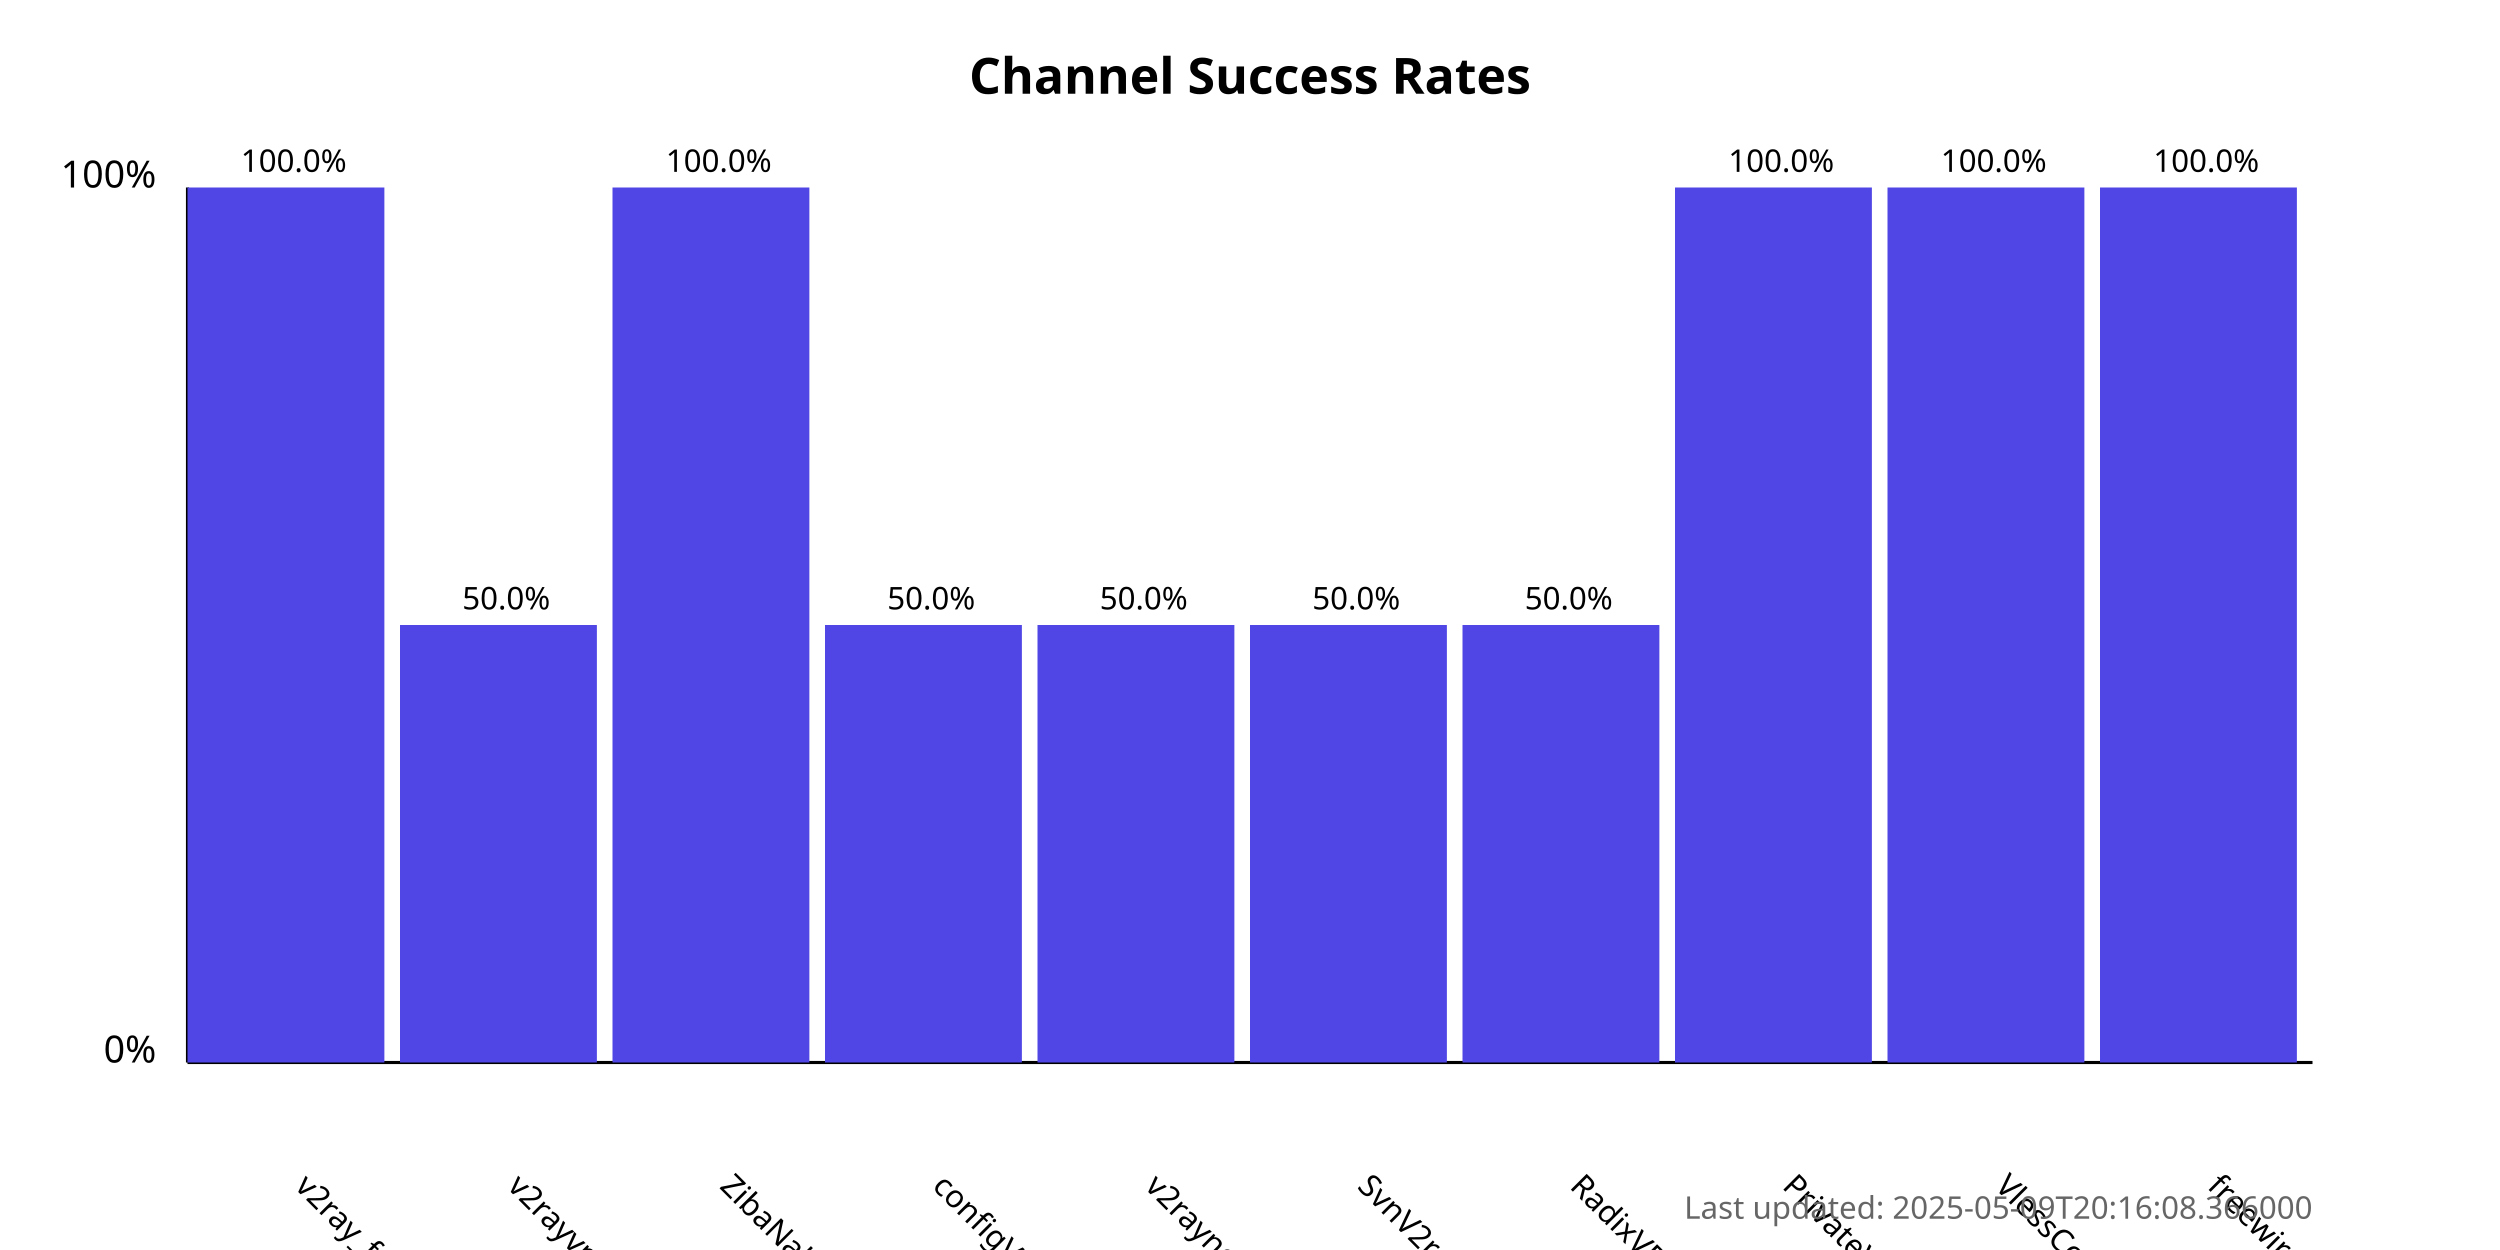
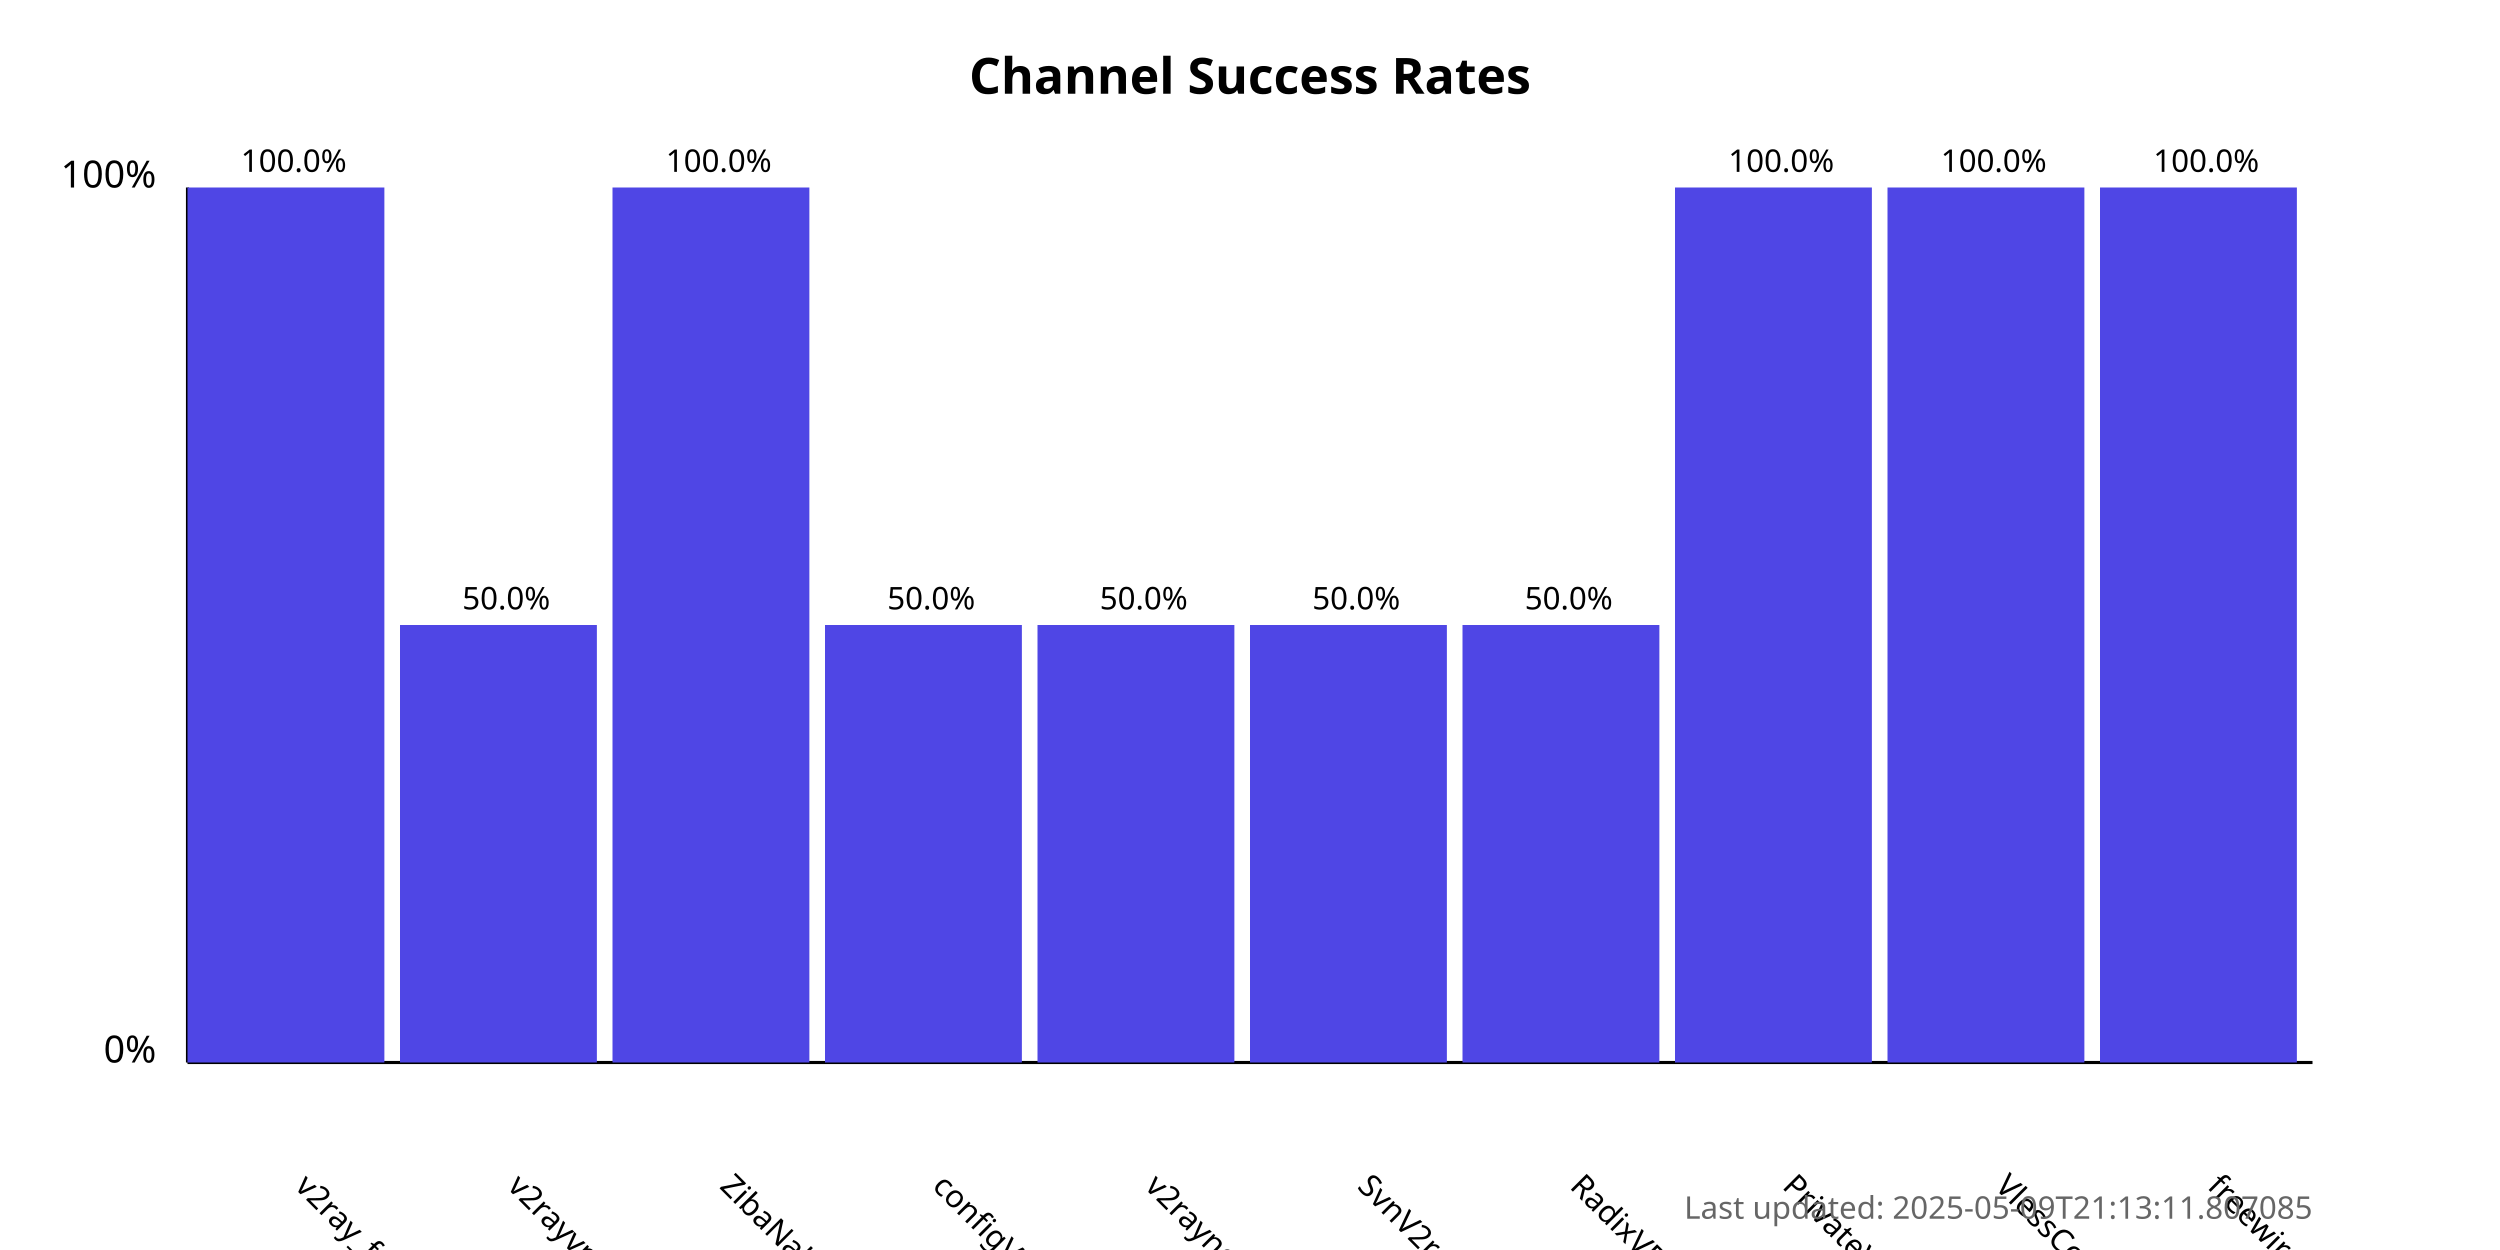
<svg xmlns="http://www.w3.org/2000/svg" width="800" height="400">
  <style>
            .chart-title { font: bold 16px sans-serif; }
            .axis-label { font: 12px sans-serif; }
            .tick-label { font: 10px sans-serif; }
            .bar { fill: #4f46e5; }
            .bar:hover { fill: #6366f1; }
            .timestamp { font: 10px sans-serif; fill: #666; }
        </style>
  <text x="400.0" y="30" text-anchor="middle" class="chart-title">
            Channel Success Rates
        </text>
  <line x1="60" y1="340" x2="60" y2="60" stroke="black" stroke-width="1" />
  <line x1="60" y1="340" x2="740" y2="340" stroke="black" stroke-width="1" />
  <text x="50" y="340" text-anchor="end" class="axis-label">0%</text>
  <text x="50" y="60" text-anchor="end" class="axis-label">100%</text>
  <g>
    <rect x="60" y="60.0" width="63.0" height="280.0" class="bar" />
    <text x="94.0" y="380" transform="rotate(45, 94.0, 380)" text-anchor="start" class="tick-label">
                v2ray_free_conf
            </text>
    <text x="94.0" y="55.0" text-anchor="middle" class="tick-label">
                100.0%
            </text>
  </g>
  <g>
    <rect x="128.0" y="200.0" width="63.0" height="140.0" class="bar" />
    <text x="162.0" y="380" transform="rotate(45, 162.0, 380)" text-anchor="start" class="tick-label">
                v2rayvpno
            </text>
    <text x="162.0" y="195.0" text-anchor="middle" class="tick-label">
                50.0%
            </text>
  </g>
  <g>
    <rect x="196.0" y="60.0" width="63.0" height="280.0" class="bar" />
    <text x="230.0" y="380" transform="rotate(45, 230.0, 380)" text-anchor="start" class="tick-label">
                ZibaNabz
            </text>
    <text x="230.0" y="55.0" text-anchor="middle" class="tick-label">
                100.0%
            </text>
  </g>
  <g>
    <rect x="264.0" y="200.0" width="63.0" height="140.0" class="bar" />
    <text x="298.0" y="380" transform="rotate(45, 298.0, 380)" text-anchor="start" class="tick-label">
                configV2rayForFree
            </text>
    <text x="298.0" y="195.0" text-anchor="middle" class="tick-label">
                50.0%
            </text>
  </g>
  <g>
    <rect x="332.0" y="200.0" width="63.0" height="140.0" class="bar" />
    <text x="366.0" y="380" transform="rotate(45, 366.0, 380)" text-anchor="start" class="tick-label">
                v2rayngvpn
            </text>
    <text x="366.0" y="195.0" text-anchor="middle" class="tick-label">
                50.0%
            </text>
  </g>
  <g>
    <rect x="400.0" y="200.0" width="63.0" height="140.0" class="bar" />
    <text x="434.0" y="380" transform="rotate(45, 434.0, 380)" text-anchor="start" class="tick-label">
                SvnV2ray
            </text>
    <text x="434.0" y="195.0" text-anchor="middle" class="tick-label">
                50.0%
            </text>
  </g>
  <g>
    <rect x="468.0" y="200.0" width="63.0" height="140.0" class="bar" />
    <text x="502.0" y="380" transform="rotate(45, 502.0, 380)" text-anchor="start" class="tick-label">
                RadixVPN
            </text>
    <text x="502.0" y="195.0" text-anchor="middle" class="tick-label">
                50.0%
            </text>
  </g>
  <g>
    <rect x="536.0" y="60.0" width="63.0" height="280.0" class="bar" />
    <text x="570.0" y="380" transform="rotate(45, 570.0, 380)" text-anchor="start" class="tick-label">
                PrivateVPNs
            </text>
    <text x="570.0" y="55.0" text-anchor="middle" class="tick-label">
                100.0%
            </text>
  </g>
  <g>
    <rect x="604.0" y="60.0" width="63.0" height="280.0" class="bar" />
    <text x="638.0" y="380" transform="rotate(45, 638.0, 380)" text-anchor="start" class="tick-label">
                VlessConfig
            </text>
    <text x="638.0" y="55.0" text-anchor="middle" class="tick-label">
                100.0%
            </text>
  </g>
  <g>
    <rect x="672.0" y="60.0" width="63.0" height="280.0" class="bar" />
    <text x="706.0" y="380" transform="rotate(45, 706.0, 380)" text-anchor="start" class="tick-label">
                freewireguard
            </text>
    <text x="706.0" y="55.0" text-anchor="middle" class="tick-label">
                100.0%
            </text>
  </g>
  <text x="740" y="390" text-anchor="end" class="timestamp">
-             Last updated: 2025-05-09T20:16:08.366000
+             Last updated: 2025-05-09T21:13:11.807085
        </text>
</svg>
